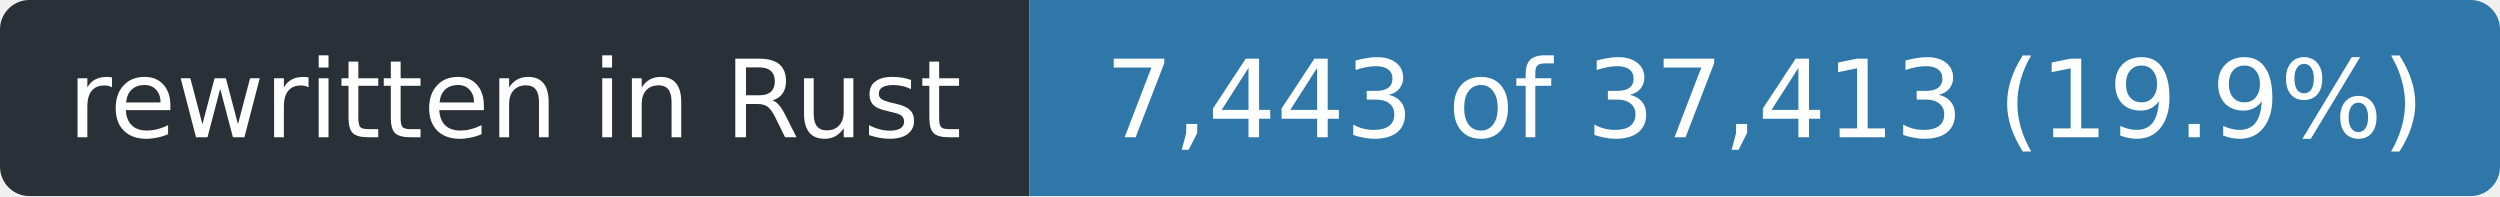
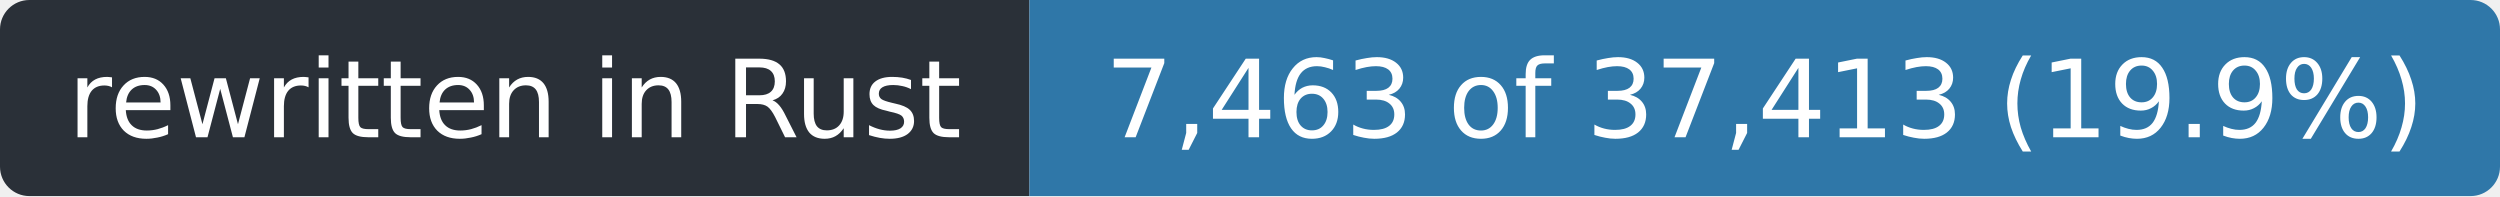
- <svg xmlns="http://www.w3.org/2000/svg" width="255" height="20" role="img" aria-label="rewritten in Rust: 7,443 of 37,413 (19.9%)">
+ <svg xmlns="http://www.w3.org/2000/svg" width="255" height="20" role="img" aria-label="rewritten in Rust: 7,463 of 37,413 (19.9%)">
  <clipPath id="r">
    <rect width="255" height="20" rx="3" />
  </clipPath>
  <g clip-path="url(#r)">
    <rect width="105" height="20" fill="#2a3038" />
    <rect x="105" width="150" height="20" fill="#2f77a8" />
  </g>
  <g fill="#fff" font-family="Verdana,Geneva,DejaVu Sans,sans-serif" font-size="11" text-anchor="middle">
    <text x="52.5" y="14" textLength="93">rewritten in Rust</text>
-     <text x="180.0" y="14" textLength="138">7,443 of 37,413 (19.9%)</text>
+     <text x="180.0" y="14" textLength="138">7,463 of 37,413 (19.9%)</text>
  </g>
</svg>
